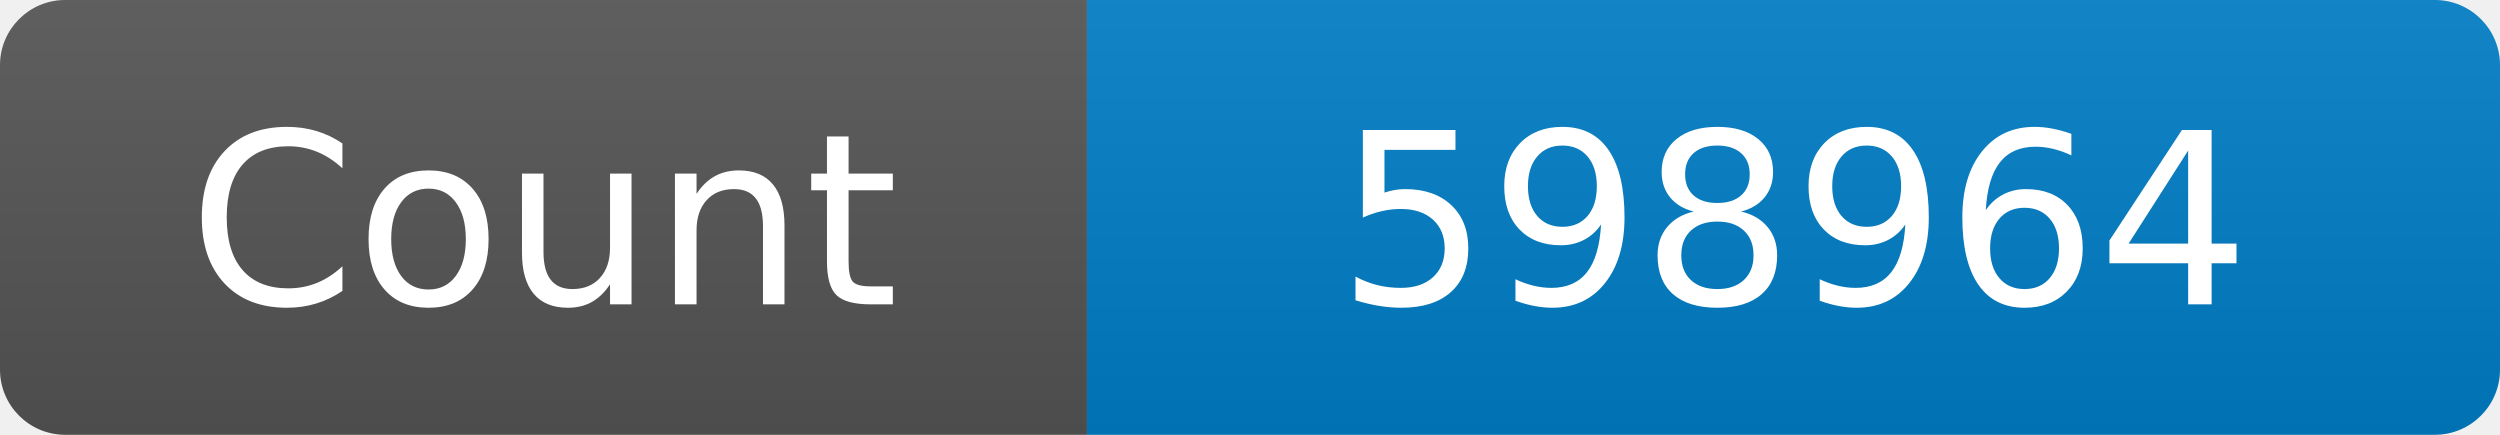
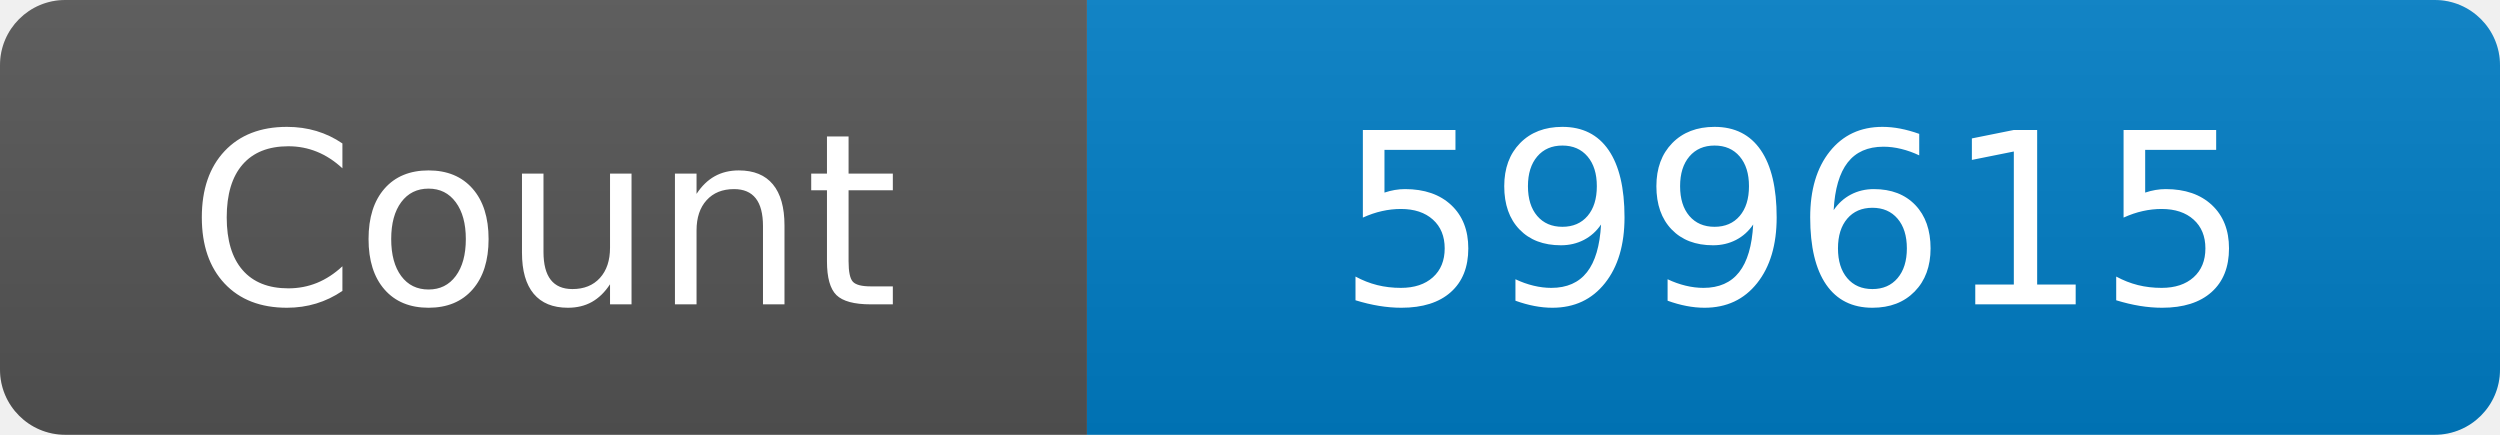
<svg xmlns="http://www.w3.org/2000/svg" width="115" height="20" role="img" aria-label="Maintained?: yes">
  <linearGradient id="s" x2="0" y2="100%">
    <stop offset="0" stop-color="#bbb" stop-opacity=".1" />
    <stop offset="1" stop-opacity=".1" />
  </linearGradient>
  <clipPath id="r">
    <rect width="115" height="20" rx="3" fill="#fff" />
  </clipPath>
  <g clip-path="url(#r)">
    <rect width="50" height="20" fill="#555" />
    <rect x="50" width="160" height="20" fill="#007ec6" />
    <rect width="115" height="20" fill="url(#s)" />
  </g>
  <g fill="#fff" text-anchor="middle" font-family="Verdana,Geneva,DejaVu Sans,sans-serif" font-size="110">
    <text x="250" y="140" transform="scale(.1)" fill="#fff">Count</text>
-     <text x="825" y="140" transform="scale(.1)" fill="#fff">598964</text>
+     <text x="825" y="140" transform="scale(.1)" fill="#fff">599615</text>
  </g>
</svg>
